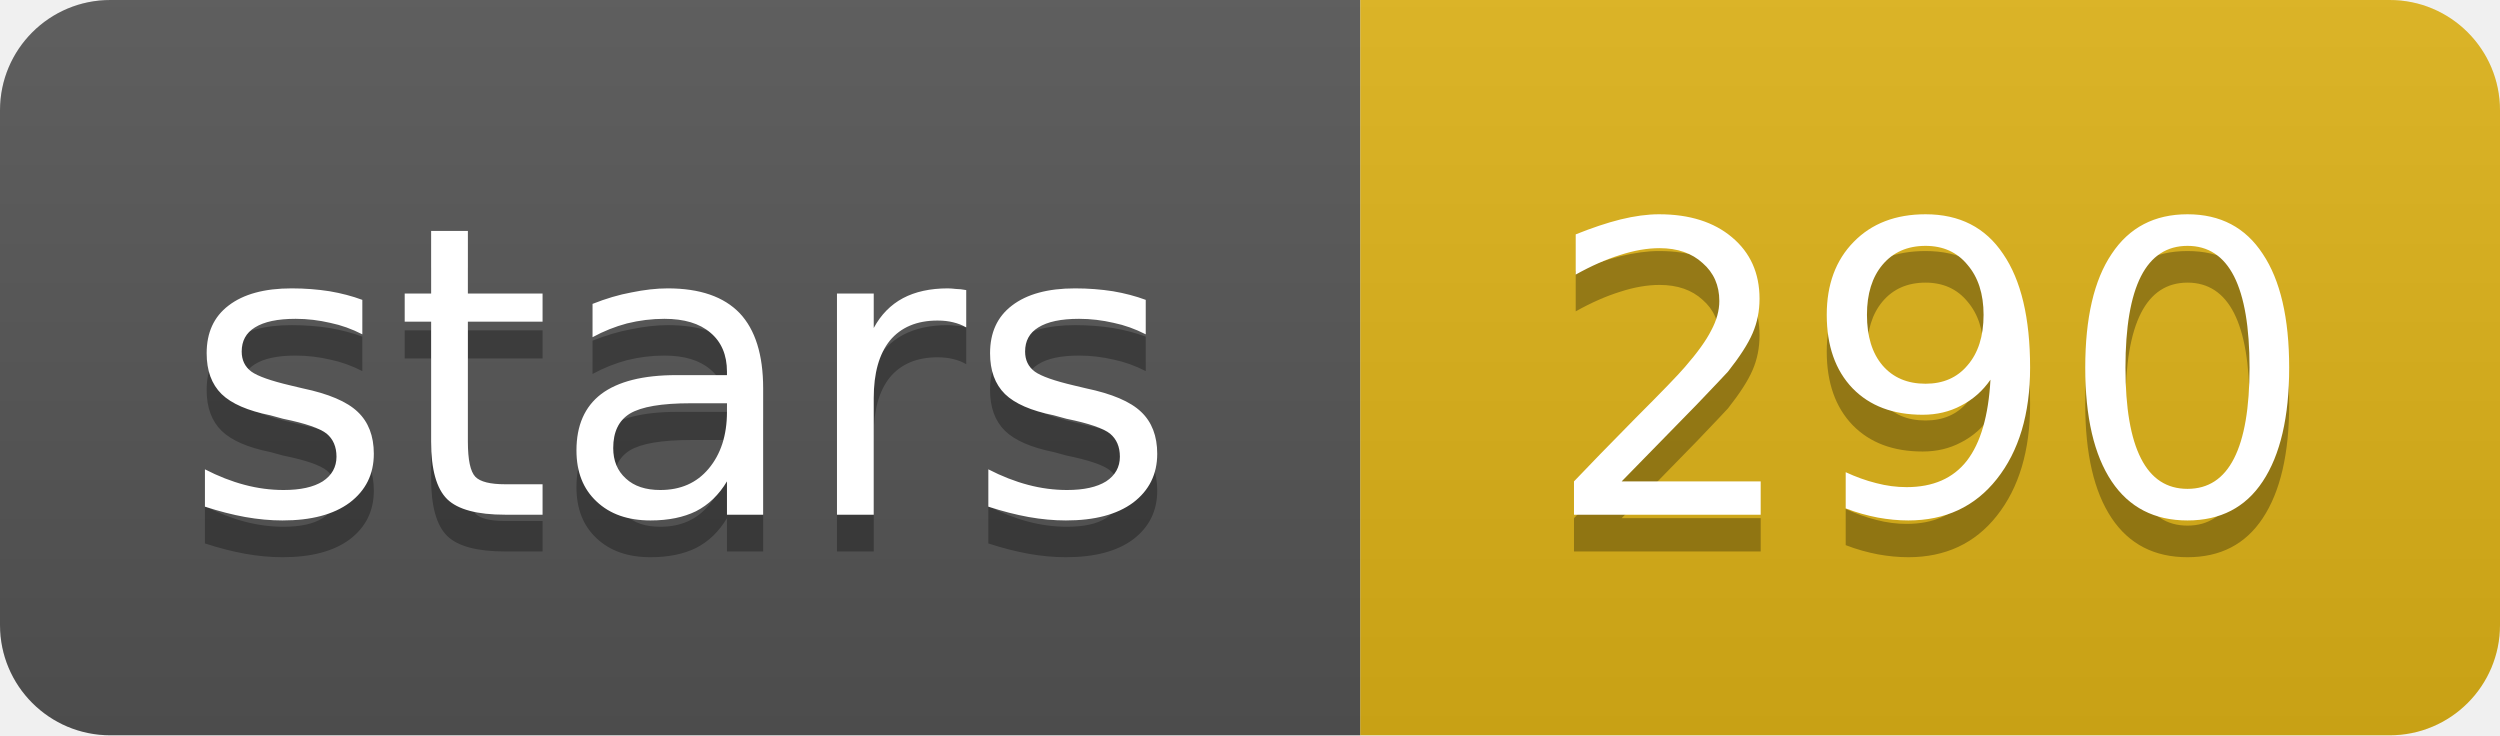
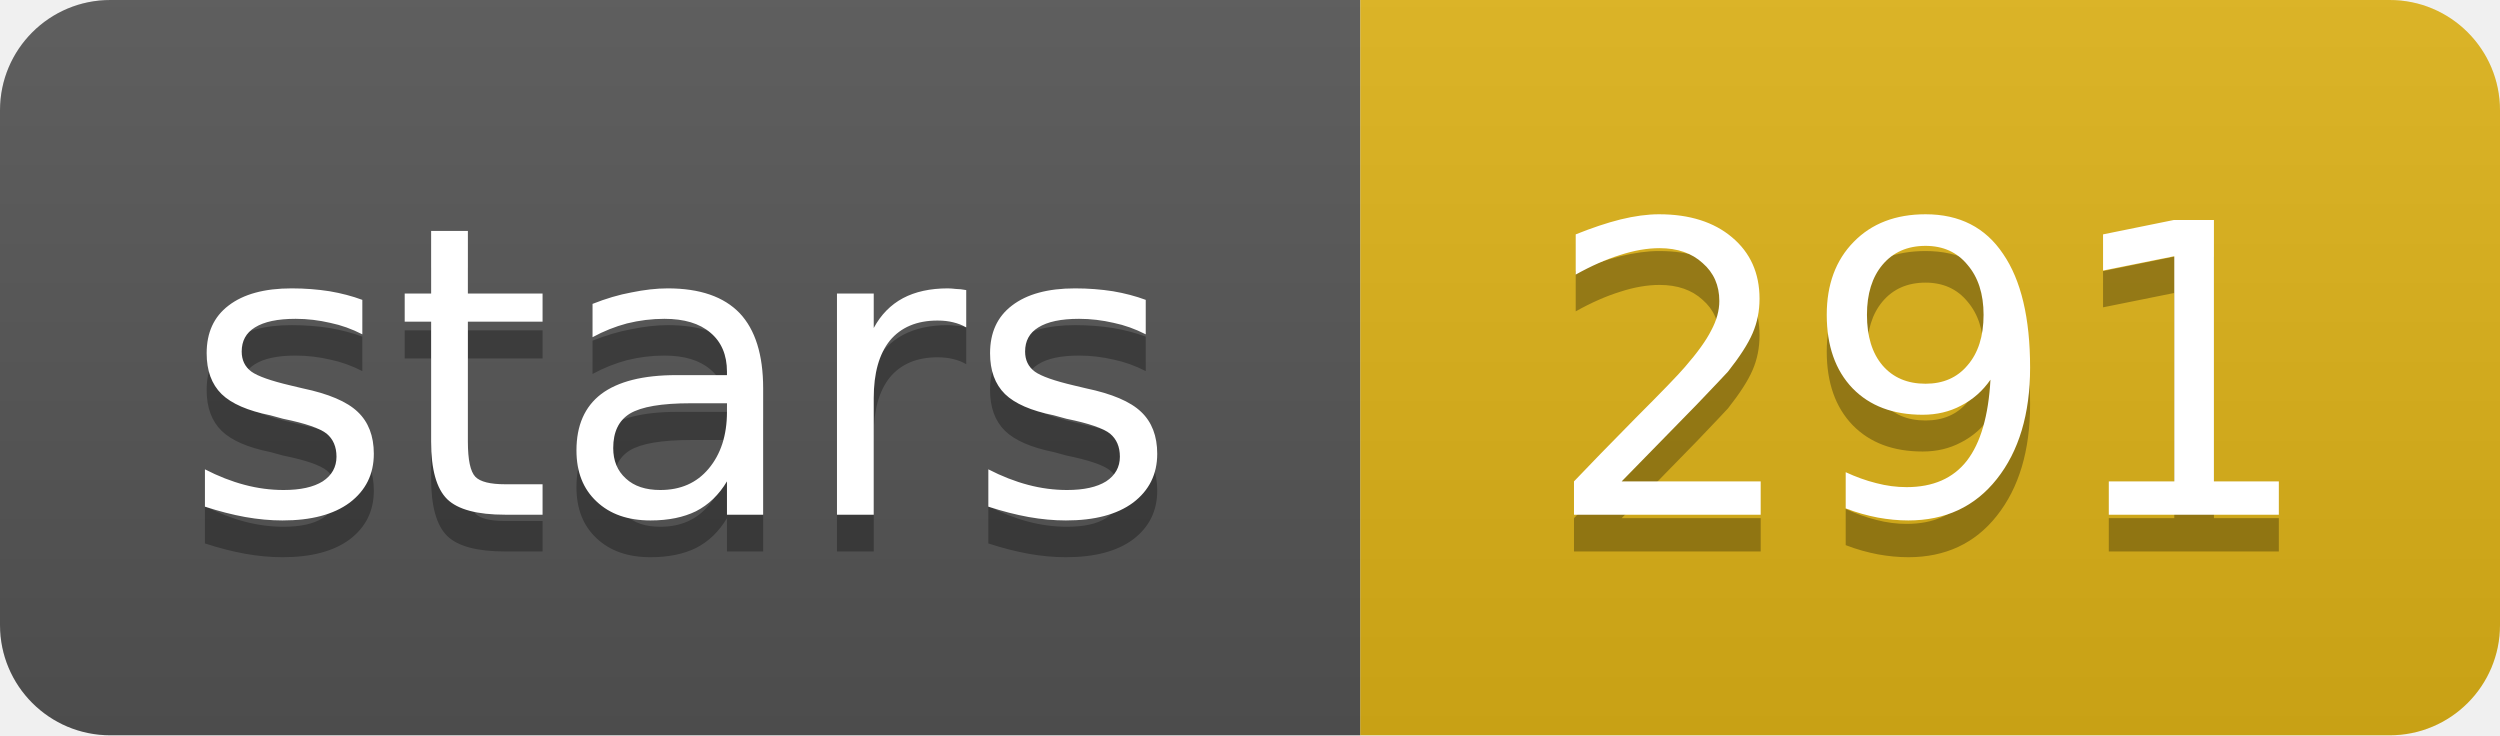
- <svg xmlns="http://www.w3.org/2000/svg" width="68" height="20" role="img" aria-label="stars: 290">
+ <svg xmlns="http://www.w3.org/2000/svg" width="68" height="20" role="img" aria-label="stars: 291">
  <linearGradient id="s" x2="0" y2="100%">
    <stop offset="0" stop-color="#bbb" stop-opacity=".1" />
    <stop offset="1" stop-opacity=".1" />
  </linearGradient>
  <clipPath id="r">
    <rect width="68" height="20" rx="3" fill="#fff" />
  </clipPath>
  <g clip-path="url(#r)">
    <rect width="37" height="20" fill="#555" />
    <rect x="37" width="31" height="20" fill="#dfb317" />
    <rect width="68" height="20" fill="url(#s)" />
  </g>
  <g fill="#fff" text-anchor="middle" font-family="Verdana,Geneva,DejaVu Sans,sans-serif" text-rendering="geometricPrecision" font-size="11">
    <text aria-hidden="true" x="18.5" y="15" fill="#010101" fill-opacity=".3" textLength="26.9">stars</text>
-     <text aria-hidden="true" x="52.5" y="15" fill="#010101" fill-opacity=".3" textLength="21">290</text>
+     <text aria-hidden="true" x="52.5" y="15" fill="#010101" fill-opacity=".3" textLength="21">291</text>
    <text x="18.5" y="14" textLength="26.9">stars</text>
-     <text x="52.5" y="14" textLength="21">290</text>
+     <text x="52.5" y="14" textLength="21">291</text>
  </g>
</svg>
